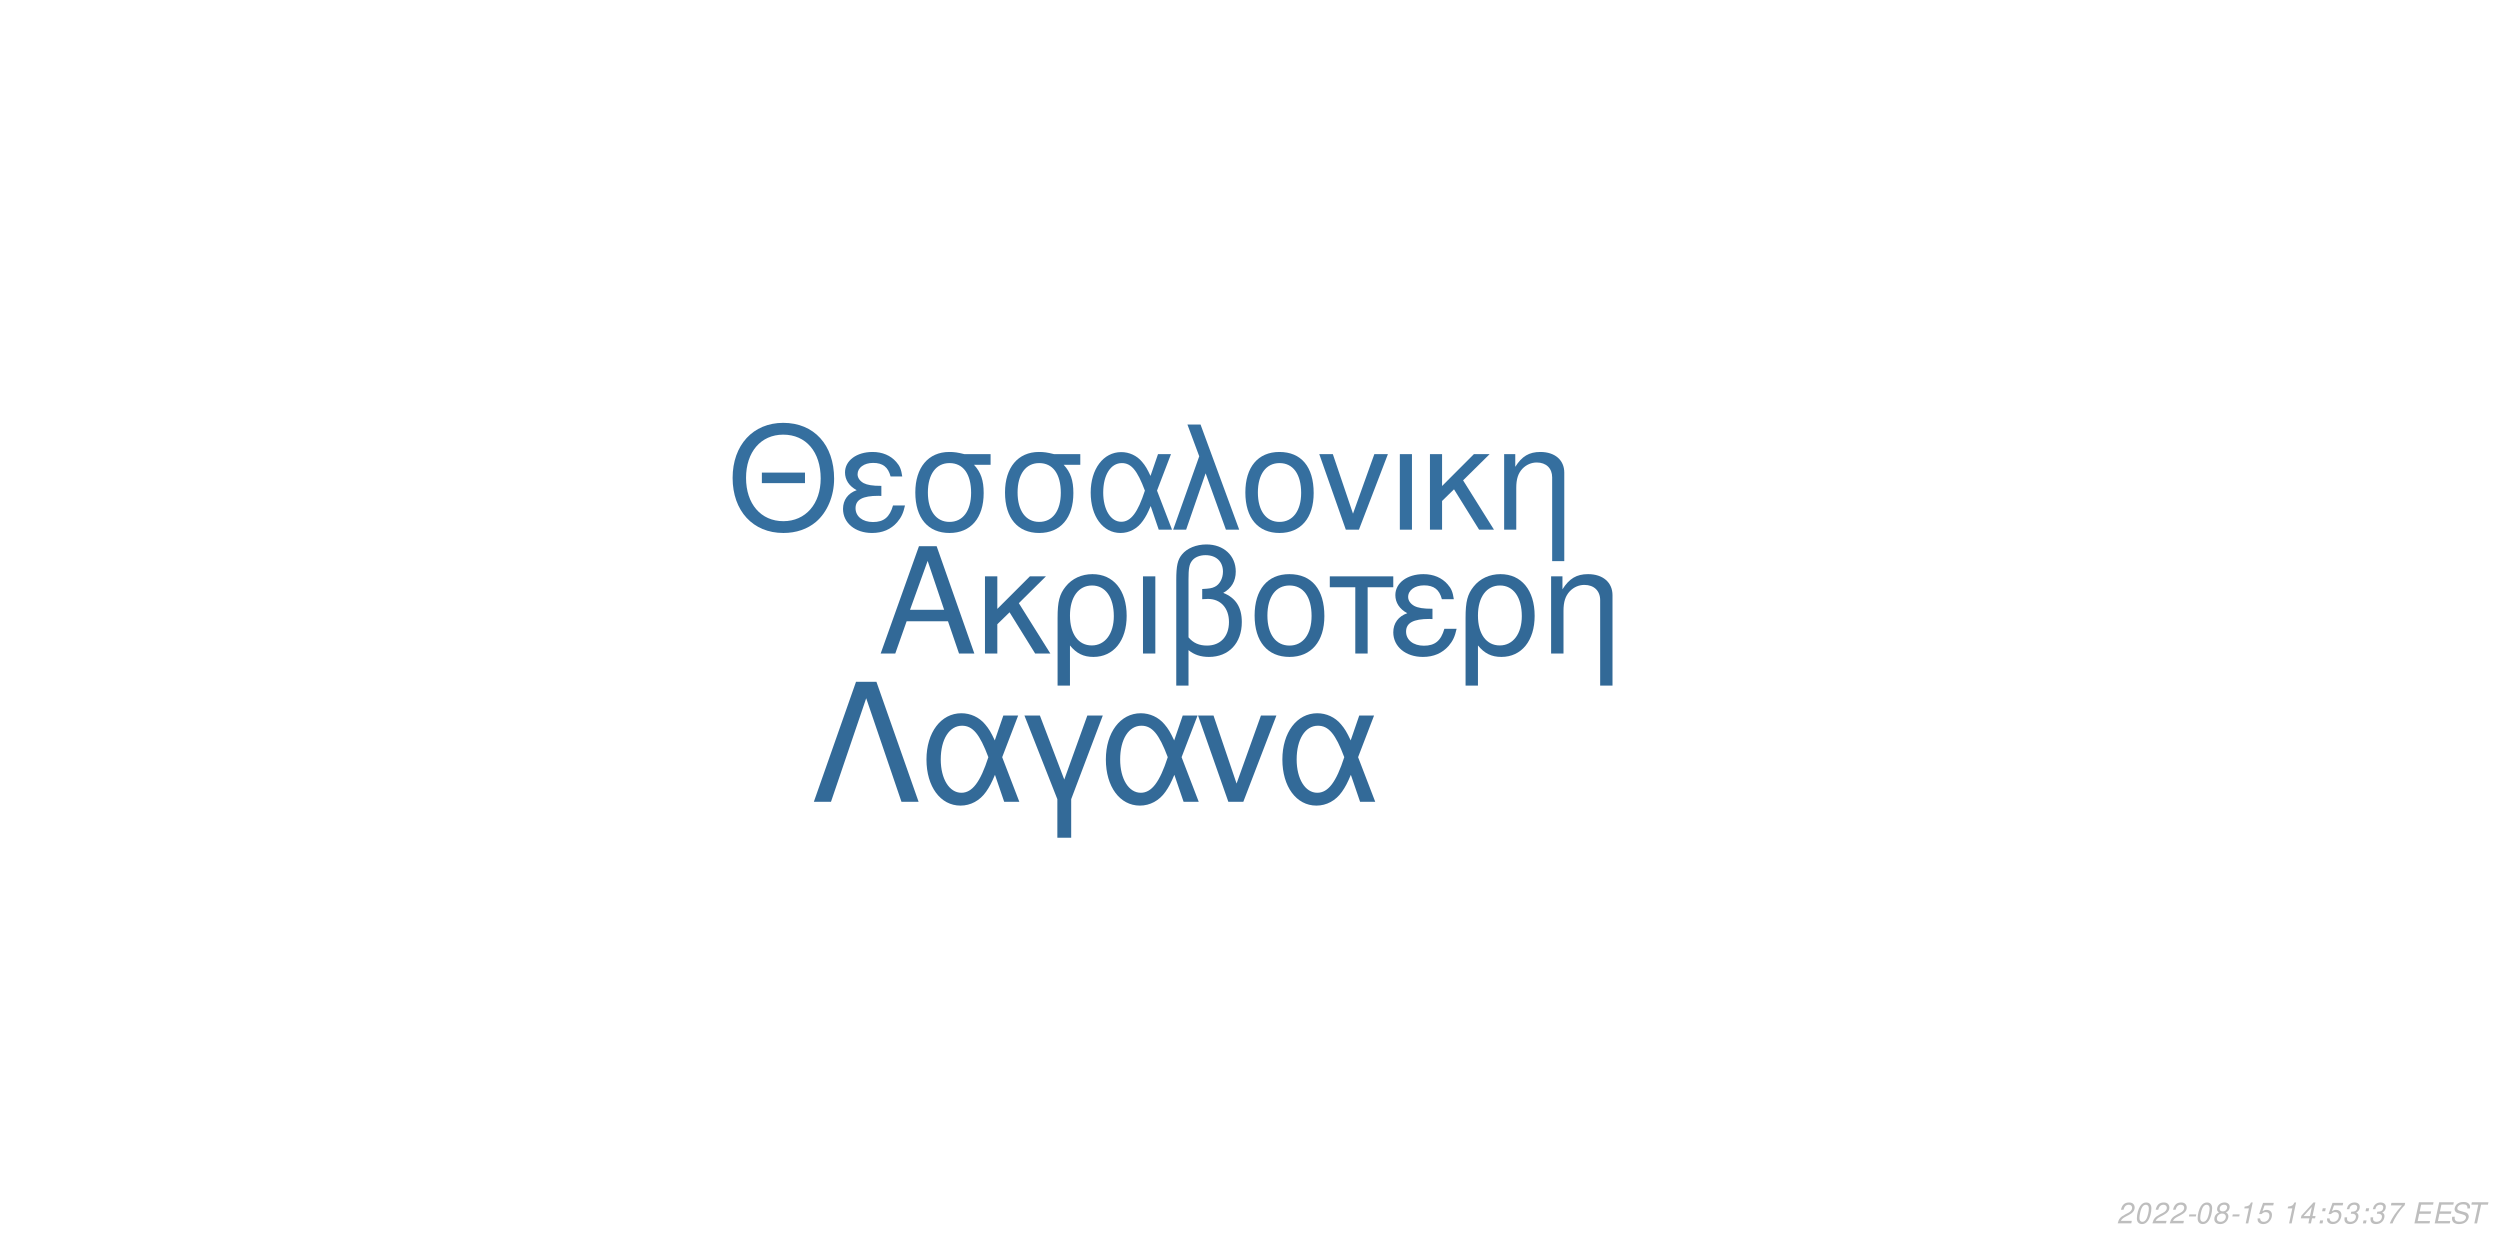
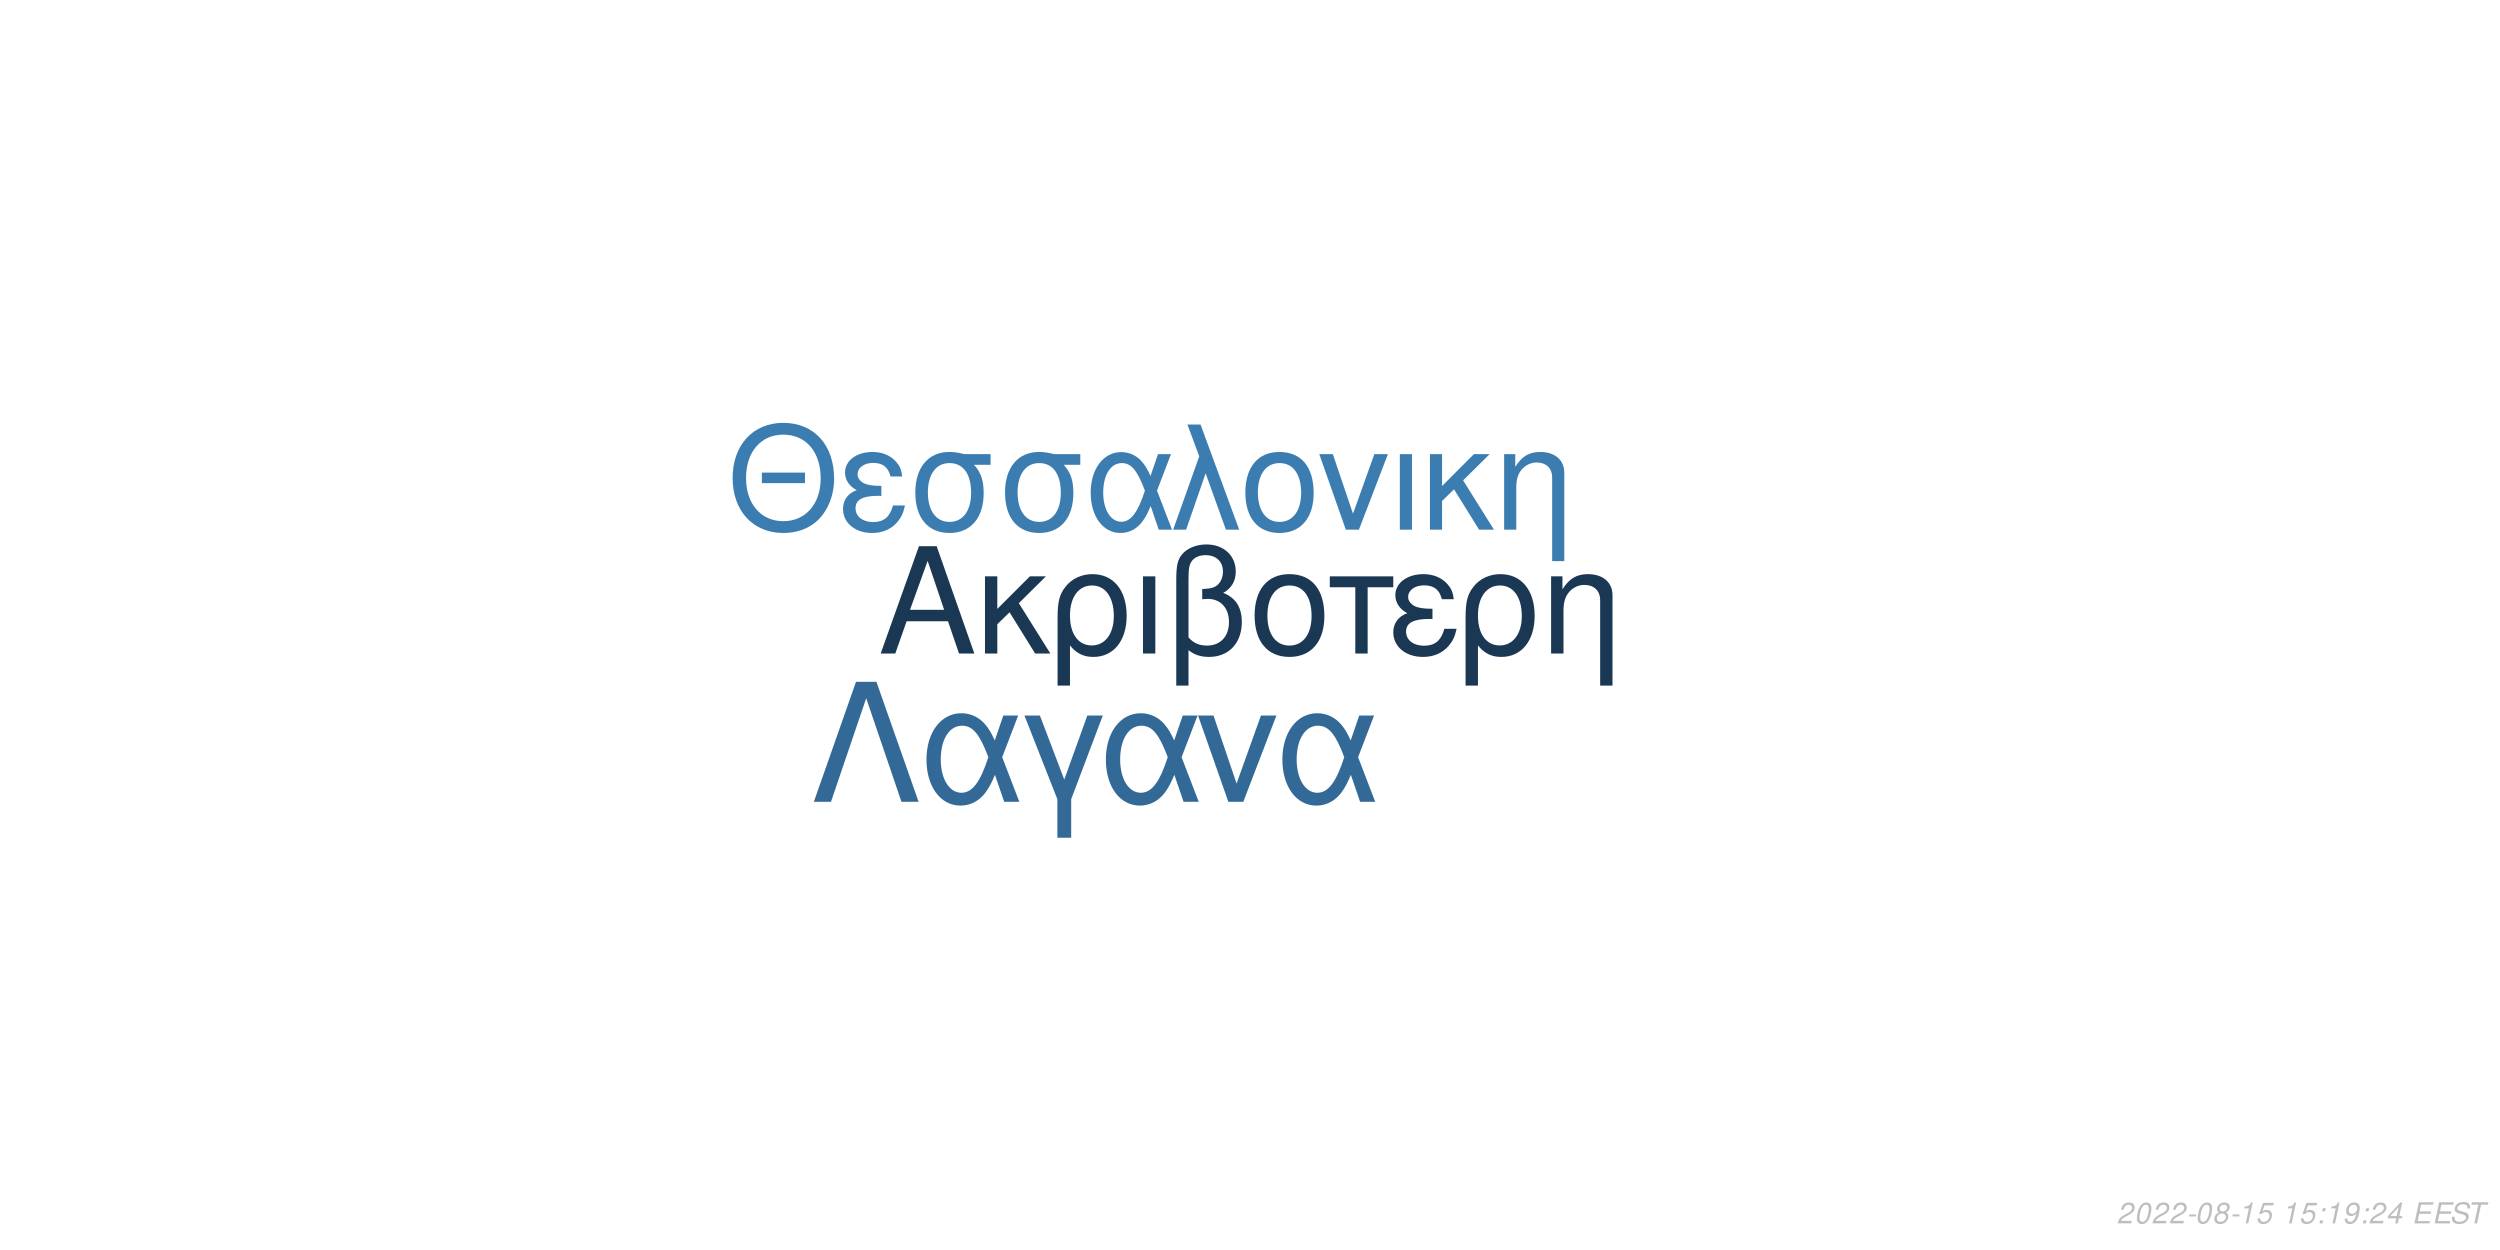
<svg xmlns="http://www.w3.org/2000/svg" xmlns:xlink="http://www.w3.org/1999/xlink" width="864pt" height="432pt" viewBox="0 0 864 432" version="1.1">
  <defs>
    <g>
      <symbol overflow="visible" id="glyph0-0">
        <path style="stroke:none;" d="" />
      </symbol>
      <symbol overflow="visible" id="glyph0-1">
        <path style="stroke:none;" d="M 24.125 -11.141 L 27.938 0 L 33.234 0 L 20.203 -37.094 L 14.094 -37.094 L 0.859 0 L 5.906 0 L 9.828 -11.141 Z M 22.797 -15.109 L 11 -15.109 L 17.094 -32.016 Z M 22.797 -15.109 " />
      </symbol>
      <symbol overflow="visible" id="glyph0-2">
        <path style="stroke:none;" d="M 7.172 -15.422 L 7.172 -26.672 L 2.906 -26.672 L 2.906 0 L 7.172 0 L 7.172 -10.125 L 11.406 -14.25 L 20.25 0 L 25.5 0 L 14.609 -17.406 L 23.969 -26.672 L 18.422 -26.672 Z M 7.172 -15.422 " />
      </symbol>
      <symbol overflow="visible" id="glyph0-3">
        <path style="stroke:none;" d="M 3 11.094 L 7.281 11.094 L 7.281 -2.797 C 9.516 -0.047 11.953 1.172 15.375 1.172 C 22.344 1.172 26.875 -4.422 26.875 -13.031 C 26.875 -21.891 22.297 -27.438 15.062 -27.438 C 11.297 -27.438 7.984 -25.906 5.797 -23.156 C 3.672 -20.516 3 -17.969 3 -12.359 Z M 14.906 -23.516 C 19.547 -23.516 22.438 -19.438 22.438 -12.922 C 22.438 -6.812 19.391 -2.797 14.812 -2.797 C 10.172 -2.797 7.281 -6.766 7.281 -13.125 C 7.281 -19.484 10.234 -23.516 14.906 -23.516 Z M 14.906 -23.516 " />
      </symbol>
      <symbol overflow="visible" id="glyph0-4">
        <path style="stroke:none;" d="M 3.516 0 L 7.781 0 L 7.781 -26.672 L 3.516 -26.672 Z M 3.516 0 " />
      </symbol>
      <symbol overflow="visible" id="glyph0-5">
        <path style="stroke:none;" d="M 4.016 11.094 L 8.25 11.094 L 8.25 -1.172 C 10.172 0.406 12.422 1.172 15.312 1.172 C 22.188 1.172 26.672 -3.609 26.672 -10.891 C 26.672 -15.984 24.578 -19.234 20.25 -20.969 C 23.109 -22.547 24.578 -25.031 24.578 -28.344 C 24.578 -33.844 20.406 -37.703 14.453 -37.703 C 10.938 -37.703 7.734 -36.391 6 -34.25 C 4.484 -32.422 4.016 -30.328 4.016 -25.391 Z M 8.25 -25.656 C 8.25 -29.359 8.5 -30.844 9.469 -32.062 C 10.375 -33.281 12.156 -34 14.094 -34 C 17.812 -34 20.156 -31.812 20.156 -28.297 C 20.156 -25.953 18.984 -23.812 17.297 -23.047 C 16.281 -22.547 15.469 -22.438 12.984 -22.297 L 12.984 -18.781 C 13.734 -18.828 14.344 -18.875 14.969 -18.875 C 19.344 -18.875 22.234 -15.719 22.234 -10.891 C 22.234 -5.906 19.281 -2.75 14.656 -2.75 C 11.953 -2.75 9.922 -3.609 8.25 -5.594 Z M 8.25 -25.656 " />
      </symbol>
      <symbol overflow="visible" id="glyph0-6">
        <path style="stroke:none;" d="M 14.094 -27.438 C 6.562 -27.438 2.094 -22.094 2.094 -13.125 C 2.094 -4.125 6.562 1.172 14.141 1.172 C 21.672 1.172 26.203 -4.172 26.203 -12.922 C 26.203 -22.188 21.828 -27.438 14.094 -27.438 Z M 14.141 -23.516 C 18.938 -23.516 21.781 -19.594 21.781 -12.984 C 21.781 -6.672 18.828 -2.75 14.141 -2.75 C 9.422 -2.75 6.516 -6.672 6.516 -13.125 C 6.516 -19.594 9.422 -23.516 14.141 -23.516 Z M 14.141 -23.516 " />
      </symbol>
      <symbol overflow="visible" id="glyph0-7">
        <path style="stroke:none;" d="M 7.891 0 L 12.156 0 L 12.156 -22.906 L 21.016 -22.906 L 21.016 -26.672 L -0.922 -26.672 L -0.922 -22.906 L 7.891 -22.906 Z M 7.891 0 " />
      </symbol>
      <symbol overflow="visible" id="glyph0-8">
        <path style="stroke:none;" d="M 14.562 -15.469 C 11.344 -15.469 9.562 -15.781 8.297 -16.438 C 6.922 -17.203 6.156 -18.328 6.156 -19.547 C 6.156 -21.891 8.453 -23.562 11.656 -23.562 C 15.062 -23.562 16.953 -22.094 17.812 -18.781 L 21.938 -18.781 C 21.578 -21.266 21.062 -22.5 19.797 -23.922 C 17.812 -26.203 14.906 -27.438 11.453 -27.438 C 5.797 -27.438 1.734 -24.375 1.734 -20.203 C 1.734 -17.609 3.156 -15.375 5.859 -13.938 C 2.797 -12.875 1.016 -10.484 1.016 -7.328 C 1.016 -2.391 5.297 1.172 11.25 1.172 C 14.969 1.172 17.906 -0.109 20.156 -2.641 C 21.578 -4.328 22.297 -5.797 22.906 -8.547 L 18.672 -8.547 C 17.5 -4.422 15.422 -2.703 11.609 -2.703 C 7.938 -2.703 5.438 -4.688 5.438 -7.578 C 5.438 -10.578 7.938 -11.953 13.484 -11.953 C 13.641 -11.953 14.094 -11.953 14.562 -11.906 Z M 14.562 -15.469 " />
      </symbol>
      <symbol overflow="visible" id="glyph0-9">
        <path style="stroke:none;" d="M 3.562 -26.672 L 3.562 0 L 7.844 0 L 7.844 -14.703 C 7.844 -17.906 8.5 -19.891 10.031 -21.531 C 11.406 -22.953 13.188 -23.719 15.062 -23.719 C 18.375 -23.719 20.516 -21.672 20.516 -18.469 L 20.516 11.094 L 24.781 11.094 L 24.781 -20.156 C 24.781 -24.578 21.469 -27.438 16.328 -27.438 C 12.359 -27.438 9.828 -25.906 7.484 -22.188 L 7.484 -26.672 Z M 3.562 -26.672 " />
      </symbol>
      <symbol overflow="visible" id="glyph1-0">
        <path style="stroke:none;" d="" />
      </symbol>
      <symbol overflow="visible" id="glyph1-1">
        <path style="stroke:none;" d="M 26.859 -19.734 L 11.953 -19.734 L 11.953 -16.094 L 26.859 -16.094 Z M 19.328 -36.922 C 8.922 -36.922 1.844 -29.25 1.844 -17.891 C 1.844 -6.484 8.875 1.141 19.391 1.141 C 23.812 1.141 27.703 -0.203 30.641 -2.688 C 34.578 -6.031 36.922 -11.656 36.922 -17.594 C 36.922 -29.297 30 -36.922 19.328 -36.922 Z M 19.328 -32.844 C 27.203 -32.844 32.281 -26.906 32.281 -17.688 C 32.281 -8.922 27.062 -2.938 19.391 -2.938 C 11.609 -2.938 6.484 -8.922 6.484 -17.891 C 6.484 -26.859 11.609 -32.844 19.328 -32.844 Z M 19.328 -32.844 " />
      </symbol>
      <symbol overflow="visible" id="glyph1-2">
        <path style="stroke:none;" d="M 14.25 -15.141 C 11.109 -15.141 9.375 -15.453 8.125 -16.094 C 6.781 -16.844 6.031 -17.938 6.031 -19.141 C 6.031 -21.422 8.266 -23.078 11.406 -23.078 C 14.75 -23.078 16.594 -21.625 17.438 -18.391 L 21.469 -18.391 C 21.125 -20.828 20.625 -22.031 19.391 -23.422 C 17.438 -25.656 14.594 -26.859 11.219 -26.859 C 5.688 -26.859 1.688 -23.875 1.688 -19.781 C 1.688 -17.234 3.094 -15.047 5.734 -13.656 C 2.734 -12.609 1 -10.266 1 -7.172 C 1 -2.344 5.188 1.141 11.016 1.141 C 14.656 1.141 17.547 -0.094 19.734 -2.594 C 21.125 -4.234 21.828 -5.688 22.422 -8.375 L 18.281 -8.375 C 17.141 -4.328 15.094 -2.641 11.359 -2.641 C 7.766 -2.641 5.328 -4.578 5.328 -7.422 C 5.328 -10.359 7.766 -11.703 13.203 -11.703 C 13.359 -11.703 13.797 -11.703 14.25 -11.656 Z M 14.25 -15.141 " />
      </symbol>
      <symbol overflow="visible" id="glyph1-3">
        <path style="stroke:none;" d="M 29 -26.109 L 19.938 -26.109 C 17.594 -26.703 16.438 -26.859 14.703 -26.859 C 7.469 -26.859 2.984 -21.469 2.984 -12.859 C 2.984 -4.031 7.375 1.141 14.797 1.141 C 22.172 1.141 26.609 -4.078 26.609 -12.656 C 26.609 -17.047 25.656 -19.828 23.266 -22.422 L 29 -22.422 Z M 14.797 -23.016 C 19.531 -23.016 22.266 -19.234 22.266 -12.75 C 22.266 -6.531 19.438 -2.688 14.797 -2.688 C 10.172 -2.688 7.328 -6.531 7.328 -12.859 C 7.328 -19.188 10.172 -23.016 14.797 -23.016 Z M 14.797 -23.016 " />
      </symbol>
      <symbol overflow="visible" id="glyph1-4">
        <path style="stroke:none;" d="M 29.344 -26.109 L 24.859 -26.109 L 22.266 -18.578 C 21.125 -21.031 20.484 -22.125 19.328 -23.469 C 17.547 -25.609 14.906 -26.812 12.156 -26.812 C 5.984 -26.812 1.594 -20.984 1.594 -12.812 C 1.594 -4.578 5.828 1.141 11.906 1.141 C 14.953 1.141 17.734 -0.344 19.625 -3.047 C 20.672 -4.531 21.281 -5.688 22.328 -8.172 L 25.109 0 L 29.703 0 L 24.516 -13.5 Z M 20.328 -13.5 C 17.891 -5.922 15.453 -2.734 12.156 -2.734 C 8.516 -2.734 5.922 -6.922 5.922 -12.812 C 5.922 -18.938 8.516 -23.016 12.359 -23.016 C 15.594 -23.016 17.688 -20.531 20.328 -13.5 Z M 20.328 -13.5 " />
      </symbol>
      <symbol overflow="visible" id="glyph1-5">
        <path style="stroke:none;" d="M 1.094 0 L 5.578 0 L 12.312 -19.484 L 19.328 0 L 23.922 0 L 10.562 -36.328 L 6.031 -36.328 L 10.109 -25.359 Z M 1.094 0 " />
      </symbol>
      <symbol overflow="visible" id="glyph1-6">
        <path style="stroke:none;" d="M 13.797 -26.859 C 6.422 -26.859 2.047 -21.625 2.047 -12.859 C 2.047 -4.031 6.422 1.141 13.859 1.141 C 21.234 1.141 25.656 -4.078 25.656 -12.656 C 25.656 -21.719 21.375 -26.859 13.797 -26.859 Z M 13.859 -23.016 C 18.531 -23.016 21.328 -19.188 21.328 -12.703 C 21.328 -6.531 18.438 -2.688 13.859 -2.688 C 9.219 -2.688 6.375 -6.531 6.375 -12.859 C 6.375 -19.188 9.219 -23.016 13.859 -23.016 Z M 13.859 -23.016 " />
      </symbol>
      <symbol overflow="visible" id="glyph1-7">
        <path style="stroke:none;" d="M 14.297 0 L 24.312 -26.109 L 19.625 -26.109 L 12.25 -5.531 L 5.281 -26.109 L 0.594 -26.109 L 9.766 0 Z M 14.297 0 " />
      </symbol>
      <symbol overflow="visible" id="glyph1-8">
        <path style="stroke:none;" d="M 3.438 0 L 7.625 0 L 7.625 -26.109 L 3.438 -26.109 Z M 3.438 0 " />
      </symbol>
      <symbol overflow="visible" id="glyph1-9">
        <path style="stroke:none;" d="M 7.031 -15.094 L 7.031 -26.109 L 2.844 -26.109 L 2.844 0 L 7.031 0 L 7.031 -9.922 L 11.156 -13.953 L 19.828 0 L 24.969 0 L 14.297 -17.047 L 23.469 -26.109 L 18.031 -26.109 Z M 7.031 -15.094 " />
      </symbol>
      <symbol overflow="visible" id="glyph1-10">
        <path style="stroke:none;" d="M 3.484 -26.109 L 3.484 0 L 7.672 0 L 7.672 -14.406 C 7.672 -17.547 8.328 -19.484 9.812 -21.078 C 11.156 -22.469 12.906 -23.219 14.75 -23.219 C 17.984 -23.219 20.078 -21.234 20.078 -18.094 L 20.078 10.859 L 24.266 10.859 L 24.266 -19.734 C 24.266 -24.062 21.031 -26.859 16 -26.859 C 12.109 -26.859 9.609 -25.359 7.328 -21.719 L 7.328 -26.109 Z M 3.484 -26.109 " />
      </symbol>
      <symbol overflow="visible" id="glyph2-0">
        <path style="stroke:none;" d="" />
      </symbol>
      <symbol overflow="visible" id="glyph2-1">
        <path style="stroke:none;" d="M 22.531 -41.484 L 15.484 -41.484 L 0.906 0 L 6.828 0 L 19 -35.797 L 31.188 0 L 37.109 0 Z M 22.531 -41.484 " />
      </symbol>
      <symbol overflow="visible" id="glyph2-2">
        <path style="stroke:none;" d="M 33.516 -29.812 L 28.391 -29.812 L 25.438 -21.219 C 24.125 -24.016 23.391 -25.266 22.078 -26.797 C 20.031 -29.25 17.016 -30.609 13.891 -30.609 C 6.828 -30.609 1.828 -23.953 1.828 -14.625 C 1.828 -5.234 6.656 1.312 13.594 1.312 C 17.078 1.312 20.266 -0.391 22.422 -3.469 C 23.609 -5.172 24.297 -6.484 25.5 -9.328 L 28.688 0 L 33.922 0 L 28 -15.422 Z M 23.219 -15.422 C 20.422 -6.766 17.641 -3.125 13.891 -3.125 C 9.734 -3.125 6.766 -7.906 6.766 -14.625 C 6.766 -21.625 9.734 -26.297 14.109 -26.297 C 17.812 -26.297 20.203 -23.453 23.219 -15.422 Z M 23.219 -15.422 " />
      </symbol>
      <symbol overflow="visible" id="glyph2-3">
        <path style="stroke:none;" d="M 12.062 12.406 L 16.844 12.406 L 16.844 -0.906 L 27.766 -29.812 L 22.422 -29.812 L 14.453 -7.688 L 6.031 -29.812 L 0.688 -29.812 L 12.062 -0.906 Z M 12.062 12.406 " />
      </symbol>
      <symbol overflow="visible" id="glyph2-4">
        <path style="stroke:none;" d="M 16.328 0 L 27.766 -29.812 L 22.422 -29.812 L 14 -6.312 L 6.031 -29.812 L 0.688 -29.812 L 11.156 0 Z M 16.328 0 " />
      </symbol>
      <symbol overflow="visible" id="glyph3-0">
        <path style="stroke:none;" d="" />
      </symbol>
      <symbol overflow="visible" id="glyph3-1">
        <path style="stroke:none;" d="M 5.234 -0.875 L 1.469 -0.875 C 1.641 -1.375 2.203 -1.891 3.109 -2.344 L 4.234 -2.938 C 5.562 -3.625 6.219 -4.469 6.219 -5.484 C 6.219 -5.938 6.062 -6.359 5.797 -6.656 C 5.469 -7.047 4.984 -7.234 4.312 -7.234 C 2.766 -7.234 1.891 -6.453 1.484 -4.734 L 2.375 -4.734 C 2.484 -5.188 2.609 -5.484 2.797 -5.75 C 3.094 -6.203 3.609 -6.453 4.188 -6.453 C 4.891 -6.453 5.344 -6.031 5.344 -5.375 C 5.344 -4.703 4.859 -4.094 4.016 -3.656 L 2.984 -3.125 C 1.234 -2.188 0.797 -1.656 0.344 -0.016 L 5.047 -0.016 Z M 5.234 -0.875 " />
      </symbol>
      <symbol overflow="visible" id="glyph3-2">
        <path style="stroke:none;" d="M 4.203 -7.234 C 3.375 -7.234 2.688 -6.812 2.125 -5.984 C 1.484 -5.047 0.984 -3.188 0.984 -1.734 C 0.984 -1.109 1.172 -0.562 1.484 -0.266 C 1.797 0.047 2.281 0.234 2.766 0.234 C 3.625 0.234 4.281 -0.156 4.859 -1.016 C 5.516 -1.953 6 -3.797 6 -5.266 C 6 -6.5 5.328 -7.234 4.203 -7.234 Z M 4.094 -6.453 C 4.734 -6.453 5.125 -5.984 5.125 -5.156 C 5.125 -4.203 4.781 -2.625 4.406 -1.812 C 3.984 -0.938 3.516 -0.547 2.875 -0.547 C 2.25 -0.547 1.875 -1.031 1.875 -1.828 C 1.875 -2.797 2.203 -4.344 2.594 -5.203 C 2.984 -6.047 3.453 -6.453 4.094 -6.453 Z M 4.094 -6.453 " />
      </symbol>
      <symbol overflow="visible" id="glyph3-3">
        <path style="stroke:none;" d="M 3.516 -3.125 L 1.125 -3.125 L 0.969 -2.406 L 3.359 -2.406 Z M 3.516 -3.125 " />
      </symbol>
      <symbol overflow="visible" id="glyph3-4">
        <path style="stroke:none;" d="M 4.766 -3.797 C 5.078 -3.969 5.234 -4.078 5.438 -4.234 C 5.812 -4.594 6.062 -5.172 6.062 -5.734 C 6.062 -6.625 5.344 -7.234 4.266 -7.234 C 2.812 -7.234 1.703 -6.219 1.703 -4.875 C 1.703 -4.406 1.875 -4.125 2.359 -3.812 C 1.297 -3.312 0.75 -2.516 0.75 -1.469 C 0.75 -0.438 1.547 0.234 2.812 0.234 C 3.656 0.234 4.359 -0.094 4.938 -0.734 C 5.359 -1.234 5.609 -1.859 5.609 -2.438 C 5.609 -3.047 5.312 -3.516 4.766 -3.797 Z M 4.109 -6.453 C 4.797 -6.453 5.188 -6.125 5.188 -5.578 C 5.188 -5.266 5.062 -4.922 4.859 -4.672 C 4.562 -4.312 4.188 -4.156 3.656 -4.156 C 2.984 -4.156 2.594 -4.453 2.594 -4.984 C 2.594 -5.859 3.203 -6.453 4.109 -6.453 Z M 3.453 -3.406 C 4.234 -3.406 4.734 -2.984 4.734 -2.312 C 4.734 -1.312 3.922 -0.547 2.875 -0.547 C 2.125 -0.547 1.625 -0.969 1.625 -1.625 C 1.625 -2.609 2.438 -3.406 3.453 -3.406 Z M 3.453 -3.406 " />
      </symbol>
      <symbol overflow="visible" id="glyph3-5">
        <path style="stroke:none;" d="M 3.703 -5.188 L 2.594 0 L 3.469 0 L 5.016 -7.234 L 4.438 -7.234 C 3.906 -6.156 3.688 -6.016 2.234 -5.812 L 2.109 -5.188 Z M 3.703 -5.188 " />
      </symbol>
      <symbol overflow="visible" id="glyph3-6">
        <path style="stroke:none;" d="M 6.297 -7.094 L 2.594 -7.094 L 1.234 -3.234 L 2.047 -3.234 C 2.656 -3.766 2.938 -3.906 3.531 -3.906 C 4.328 -3.906 4.797 -3.453 4.797 -2.688 C 4.797 -1.438 3.969 -0.547 2.828 -0.547 C 2.031 -0.547 1.609 -0.938 1.578 -1.734 L 0.703 -1.734 L 0.703 -1.516 C 0.703 -0.938 0.844 -0.547 1.188 -0.266 C 1.562 0.062 2.078 0.234 2.703 0.234 C 3.656 0.234 4.391 -0.156 4.984 -0.922 C 5.422 -1.5 5.672 -2.234 5.672 -2.953 C 5.672 -4 4.938 -4.672 3.812 -4.672 C 3.328 -4.672 2.906 -4.547 2.406 -4.234 L 3.109 -6.219 L 6.109 -6.219 Z M 6.297 -7.094 " />
      </symbol>
      <symbol overflow="visible" id="glyph3-7">
        <path style="stroke:none;" d="" />
      </symbol>
      <symbol overflow="visible" id="glyph3-8">
+         <path style="stroke:none;" d="M 2.359 -1.031 L 1.312 -1.031 L 1.094 0 L 2.141 0 Z M 3.266 -5.234 L 2.219 -5.234 L 2 -4.203 L 3.047 -4.203 Z M 3.266 -5.234 " />
+       </symbol>
+       <symbol overflow="visible" id="glyph3-9">
+         <path style="stroke:none;" d="M 0.844 -1.656 C 0.844 -1.547 0.844 -1.438 0.844 -1.375 C 0.844 -0.406 1.531 0.234 2.578 0.234 C 3.203 0.234 3.766 0.016 4.297 -0.438 C 4.938 -1 5.312 -1.656 5.594 -2.719 C 5.844 -3.672 6.016 -4.766 6.016 -5.375 C 6.016 -5.844 5.844 -6.328 5.547 -6.656 C 5.203 -7.031 4.703 -7.234 4.062 -7.234 C 2.516 -7.234 1.297 -5.938 1.297 -4.266 C 1.297 -3.203 1.984 -2.547 3.047 -2.547 C 3.484 -2.547 3.953 -2.672 4.281 -2.891 C 4.406 -2.984 4.547 -3.078 4.828 -3.344 C 4.438 -1.484 3.703 -0.547 2.703 -0.547 C 2.109 -0.547 1.719 -0.938 1.719 -1.547 L 1.719 -1.656 Z M 3.953 -6.453 C 4.625 -6.453 5.141 -5.953 5.141 -5.281 C 5.141 -4.188 4.312 -3.312 3.297 -3.312 C 2.594 -3.312 2.172 -3.734 2.172 -4.453 C 2.172 -5.562 2.984 -6.453 3.953 -6.453 Z M 3.953 -6.453 " />
+       </symbol>
+       <symbol overflow="visible" id="glyph3-10">
        <path style="stroke:none;" d="M 3.625 -1.75 L 3.266 0 L 4.141 0 L 4.516 -1.75 L 5.562 -1.75 L 5.734 -2.531 L 4.688 -2.531 L 5.688 -7.234 L 5.016 -7.234 L 0.844 -2.672 L 0.641 -1.75 Z M 3.797 -2.531 L 1.594 -2.531 L 4.469 -5.703 Z M 3.797 -2.531 " />
      </symbol>
-       <symbol overflow="visible" id="glyph3-9">
-         <path style="stroke:none;" d="M 2.359 -1.031 L 1.312 -1.031 L 1.094 0 L 2.141 0 Z M 3.266 -5.234 L 2.219 -5.234 L 2 -4.203 L 3.047 -4.203 Z M 3.266 -5.234 " />
-       </symbol>
-       <symbol overflow="visible" id="glyph3-10">
-         <path style="stroke:none;" d="M 2.922 -3.312 C 3.125 -3.344 3.234 -3.344 3.375 -3.344 C 4.203 -3.344 4.688 -3 4.688 -2.406 C 4.688 -1.312 3.906 -0.547 2.781 -0.547 C 2.047 -0.547 1.594 -0.938 1.594 -1.562 C 1.594 -1.719 1.609 -1.844 1.656 -2.094 L 0.766 -2.094 C 0.734 -1.797 0.719 -1.641 0.719 -1.469 C 0.719 -0.375 1.406 0.234 2.641 0.234 C 3.547 0.234 4.297 -0.078 4.812 -0.656 C 5.266 -1.156 5.562 -1.875 5.562 -2.547 C 5.562 -3.125 5.344 -3.453 4.797 -3.734 C 5.641 -4.234 6.016 -4.844 6.016 -5.734 C 6.016 -6.656 5.312 -7.234 4.203 -7.234 C 3.375 -7.234 2.672 -6.938 2.188 -6.375 C 1.891 -6.031 1.703 -5.641 1.516 -4.906 L 2.391 -4.906 C 2.5 -5.359 2.594 -5.594 2.734 -5.812 C 3.047 -6.234 3.516 -6.453 4.078 -6.453 C 4.734 -6.453 5.141 -6.125 5.141 -5.578 C 5.141 -5.188 5.016 -4.797 4.797 -4.547 C 4.516 -4.234 4 -4.062 3.266 -4.062 L 3.078 -4.062 Z M 2.922 -3.312 " />
-       </symbol>
      <symbol overflow="visible" id="glyph3-11">
-         <path style="stroke:none;" d="M 6.703 -7.094 L 1.953 -7.094 L 1.766 -6.219 L 5.594 -6.219 C 3.344 -3.688 2.266 -2.109 1.375 0 L 2.344 0 C 3.031 -1.906 4.828 -4.594 6.547 -6.281 Z M 6.703 -7.094 " />
+         <path style="stroke:none;" d="M 2.547 -3.312 L 6.5 -3.312 L 6.688 -4.141 L 2.719 -4.141 L 3.219 -6.469 L 7.344 -6.469 L 7.516 -7.297 L 2.453 -7.297 L 0.906 0 L 6.125 0 L 6.297 -0.812 L 2.016 -0.812 Z M 2.547 -3.312 " />
      </symbol>
      <symbol overflow="visible" id="glyph3-12">
-         <path style="stroke:none;" d="M 2.547 -3.312 L 6.5 -3.312 L 6.688 -4.141 L 2.719 -4.141 L 3.219 -6.469 L 7.344 -6.469 L 7.516 -7.297 L 2.453 -7.297 L 0.906 0 L 6.125 0 L 6.297 -0.812 L 2.016 -0.812 Z M 2.547 -3.312 " />
+         <path style="stroke:none;" d="M 7.062 -5.156 C 7.125 -5.438 7.141 -5.562 7.141 -5.703 C 7.141 -6.156 6.938 -6.594 6.594 -6.891 C 6.188 -7.25 5.656 -7.406 4.875 -7.406 C 3.844 -7.406 3.047 -7.125 2.5 -6.562 C 2.094 -6.141 1.781 -5.438 1.781 -4.922 C 1.781 -4.297 2.219 -3.766 2.891 -3.562 L 4.594 -3.094 C 5.406 -2.859 5.734 -2.578 5.734 -2.094 C 5.734 -1.781 5.547 -1.406 5.266 -1.141 C 4.844 -0.766 4.266 -0.578 3.453 -0.578 C 2.328 -0.578 1.812 -0.984 1.812 -1.906 C 1.812 -2.047 1.812 -2.125 1.844 -2.312 L 0.984 -2.312 C 0.906 -2.062 0.891 -1.906 0.891 -1.688 C 0.891 -0.484 1.797 0.234 3.297 0.234 C 4.359 0.234 5.234 -0.062 5.812 -0.609 C 6.344 -1.078 6.688 -1.797 6.688 -2.375 C 6.688 -2.641 6.609 -2.906 6.453 -3.156 C 6.234 -3.5 5.938 -3.703 5.469 -3.828 L 3.75 -4.312 C 2.984 -4.547 2.734 -4.734 2.734 -5.188 C 2.734 -5.547 2.875 -5.844 3.188 -6.109 C 3.547 -6.438 4.031 -6.594 4.703 -6.594 C 5.266 -6.594 5.688 -6.484 5.906 -6.297 C 6.094 -6.125 6.219 -5.797 6.219 -5.516 C 6.219 -5.422 6.203 -5.344 6.188 -5.156 Z M 7.062 -5.156 " />
      </symbol>
      <symbol overflow="visible" id="glyph3-13">
-         <path style="stroke:none;" d="M 7.062 -5.156 C 7.125 -5.438 7.141 -5.562 7.141 -5.703 C 7.141 -6.156 6.938 -6.594 6.594 -6.891 C 6.188 -7.25 5.656 -7.406 4.875 -7.406 C 3.844 -7.406 3.047 -7.125 2.5 -6.562 C 2.094 -6.141 1.781 -5.438 1.781 -4.922 C 1.781 -4.297 2.219 -3.766 2.891 -3.562 L 4.594 -3.094 C 5.406 -2.859 5.734 -2.578 5.734 -2.094 C 5.734 -1.781 5.547 -1.406 5.266 -1.141 C 4.844 -0.766 4.266 -0.578 3.453 -0.578 C 2.328 -0.578 1.812 -0.984 1.812 -1.906 C 1.812 -2.047 1.812 -2.125 1.844 -2.312 L 0.984 -2.312 C 0.906 -2.062 0.891 -1.906 0.891 -1.688 C 0.891 -0.484 1.797 0.234 3.297 0.234 C 4.359 0.234 5.234 -0.062 5.812 -0.609 C 6.344 -1.078 6.688 -1.797 6.688 -2.375 C 6.688 -2.641 6.609 -2.906 6.453 -3.156 C 6.234 -3.5 5.938 -3.703 5.469 -3.828 L 3.75 -4.312 C 2.984 -4.547 2.734 -4.734 2.734 -5.188 C 2.734 -5.547 2.875 -5.844 3.188 -6.109 C 3.547 -6.438 4.031 -6.594 4.703 -6.594 C 5.266 -6.594 5.688 -6.484 5.906 -6.297 C 6.094 -6.125 6.219 -5.797 6.219 -5.516 C 6.219 -5.422 6.203 -5.344 6.188 -5.156 Z M 7.062 -5.156 " />
-       </symbol>
-       <symbol overflow="visible" id="glyph3-14">
        <path style="stroke:none;" d="M 4.938 -6.469 L 7.312 -6.469 L 7.484 -7.297 L 1.75 -7.297 L 1.578 -6.469 L 3.984 -6.469 L 2.609 0 L 3.547 0 Z M 4.938 -6.469 " />
      </symbol>
    </g>
  </defs>
  <g id="surface1">
    <rect x="0" y="0" width="864" height="432" style="fill:rgb(100%,100%,100%);fill-opacity:1;stroke:none;" />
-     <g style="fill:rgb(19.608%,41.176%,59.216%);fill-opacity:1;">
+     <g style="fill:rgb(10.196%,21.961%,32.941%);fill-opacity:1;">
      <use xlink:href="#glyph0-1" x="303.5" y="225.861" />
      <use xlink:href="#glyph0-2" x="337.5" y="225.861" />
      <use xlink:href="#glyph0-3" x="362.5" y="225.861" />
      <use xlink:href="#glyph0-4" x="391.5" y="225.861" />
      <use xlink:href="#glyph0-5" x="402.5" y="225.861" />
      <use xlink:href="#glyph0-6" x="431.5" y="225.861" />
      <use xlink:href="#glyph0-7" x="460.5" y="225.861" />
      <use xlink:href="#glyph0-8" x="480.5" y="225.861" />
      <use xlink:href="#glyph0-3" x="503.5" y="225.861" />
      <use xlink:href="#glyph0-9" x="532.5" y="225.861" />
    </g>
-     <g style="fill:rgb(20.784%,43.529%,62.353%);fill-opacity:1;">
+     <g style="fill:rgb(23.529%,49.02%,69.412%);fill-opacity:1;">
      <use xlink:href="#glyph1-1" x="251.348" y="183.058" />
      <use xlink:href="#glyph1-2" x="290.348" y="183.058" />
      <use xlink:href="#glyph1-3" x="313.348" y="183.058" />
      <use xlink:href="#glyph1-3" x="344.348" y="183.058" />
      <use xlink:href="#glyph1-4" x="375.348" y="183.058" />
      <use xlink:href="#glyph1-5" x="404.348" y="183.058" />
      <use xlink:href="#glyph1-6" x="428.348" y="183.058" />
      <use xlink:href="#glyph1-7" x="455.348" y="183.058" />
      <use xlink:href="#glyph1-8" x="480.348" y="183.058" />
      <use xlink:href="#glyph1-9" x="491.348" y="183.058" />
      <use xlink:href="#glyph1-10" x="516.348" y="183.058" />
    </g>
-     <g style="fill:rgb(20%,41.569%,59.608%);fill-opacity:1;">
+     <g style="fill:rgb(19.608%,41.176%,59.216%);fill-opacity:1;">
      <use xlink:href="#glyph2-1" x="280.359" y="277.105" />
      <use xlink:href="#glyph2-2" x="318.359" y="277.105" />
      <use xlink:href="#glyph2-3" x="353.359" y="277.105" />
      <use xlink:href="#glyph2-2" x="380.359" y="277.105" />
      <use xlink:href="#glyph2-4" x="413.359" y="277.105" />
      <use xlink:href="#glyph2-2" x="441.359" y="277.105" />
    </g>
    <g style="fill:rgb(74.51%,74.51%,74.51%);fill-opacity:1;">
      <use xlink:href="#glyph3-1" x="731.52" y="422.81" />
      <use xlink:href="#glyph3-2" x="737.52" y="422.81" />
      <use xlink:href="#glyph3-1" x="743.52" y="422.81" />
      <use xlink:href="#glyph3-1" x="749.52" y="422.81" />
      <use xlink:href="#glyph3-3" x="755.52" y="422.81" />
      <use xlink:href="#glyph3-2" x="758.52" y="422.81" />
      <use xlink:href="#glyph3-4" x="764.52" y="422.81" />
      <use xlink:href="#glyph3-3" x="770.52" y="422.81" />
      <use xlink:href="#glyph3-5" x="773.52" y="422.81" />
      <use xlink:href="#glyph3-6" x="779.52" y="422.81" />
      <use xlink:href="#glyph3-7" x="785.52" y="422.81" />
      <use xlink:href="#glyph3-5" x="788.52" y="422.81" />
-       <use xlink:href="#glyph3-8" x="794.52" y="422.81" />
-       <use xlink:href="#glyph3-9" x="800.52" y="422.81" />
-       <use xlink:href="#glyph3-6" x="803.52" y="422.81" />
-       <use xlink:href="#glyph3-10" x="809.52" y="422.81" />
-       <use xlink:href="#glyph3-9" x="815.52" y="422.81" />
-       <use xlink:href="#glyph3-10" x="818.52" y="422.81" />
-       <use xlink:href="#glyph3-11" x="824.52" y="422.81" />
+       <use xlink:href="#glyph3-6" x="794.52" y="422.81" />
+       <use xlink:href="#glyph3-8" x="800.52" y="422.81" />
+       <use xlink:href="#glyph3-5" x="803.52" y="422.81" />
+       <use xlink:href="#glyph3-9" x="809.52" y="422.81" />
+       <use xlink:href="#glyph3-8" x="815.52" y="422.81" />
+       <use xlink:href="#glyph3-1" x="818.52" y="422.81" />
+       <use xlink:href="#glyph3-10" x="824.52" y="422.81" />
      <use xlink:href="#glyph3-7" x="830.52" y="422.81" />
-       <use xlink:href="#glyph3-12" x="833.52" y="422.81" />
-       <use xlink:href="#glyph3-12" x="840.52" y="422.81" />
-       <use xlink:href="#glyph3-13" x="846.52" y="422.81" />
-       <use xlink:href="#glyph3-14" x="852.52" y="422.81" />
+       <use xlink:href="#glyph3-11" x="833.52" y="422.81" />
+       <use xlink:href="#glyph3-11" x="840.52" y="422.81" />
+       <use xlink:href="#glyph3-12" x="846.52" y="422.81" />
+       <use xlink:href="#glyph3-13" x="852.52" y="422.81" />
    </g>
  </g>
</svg>
